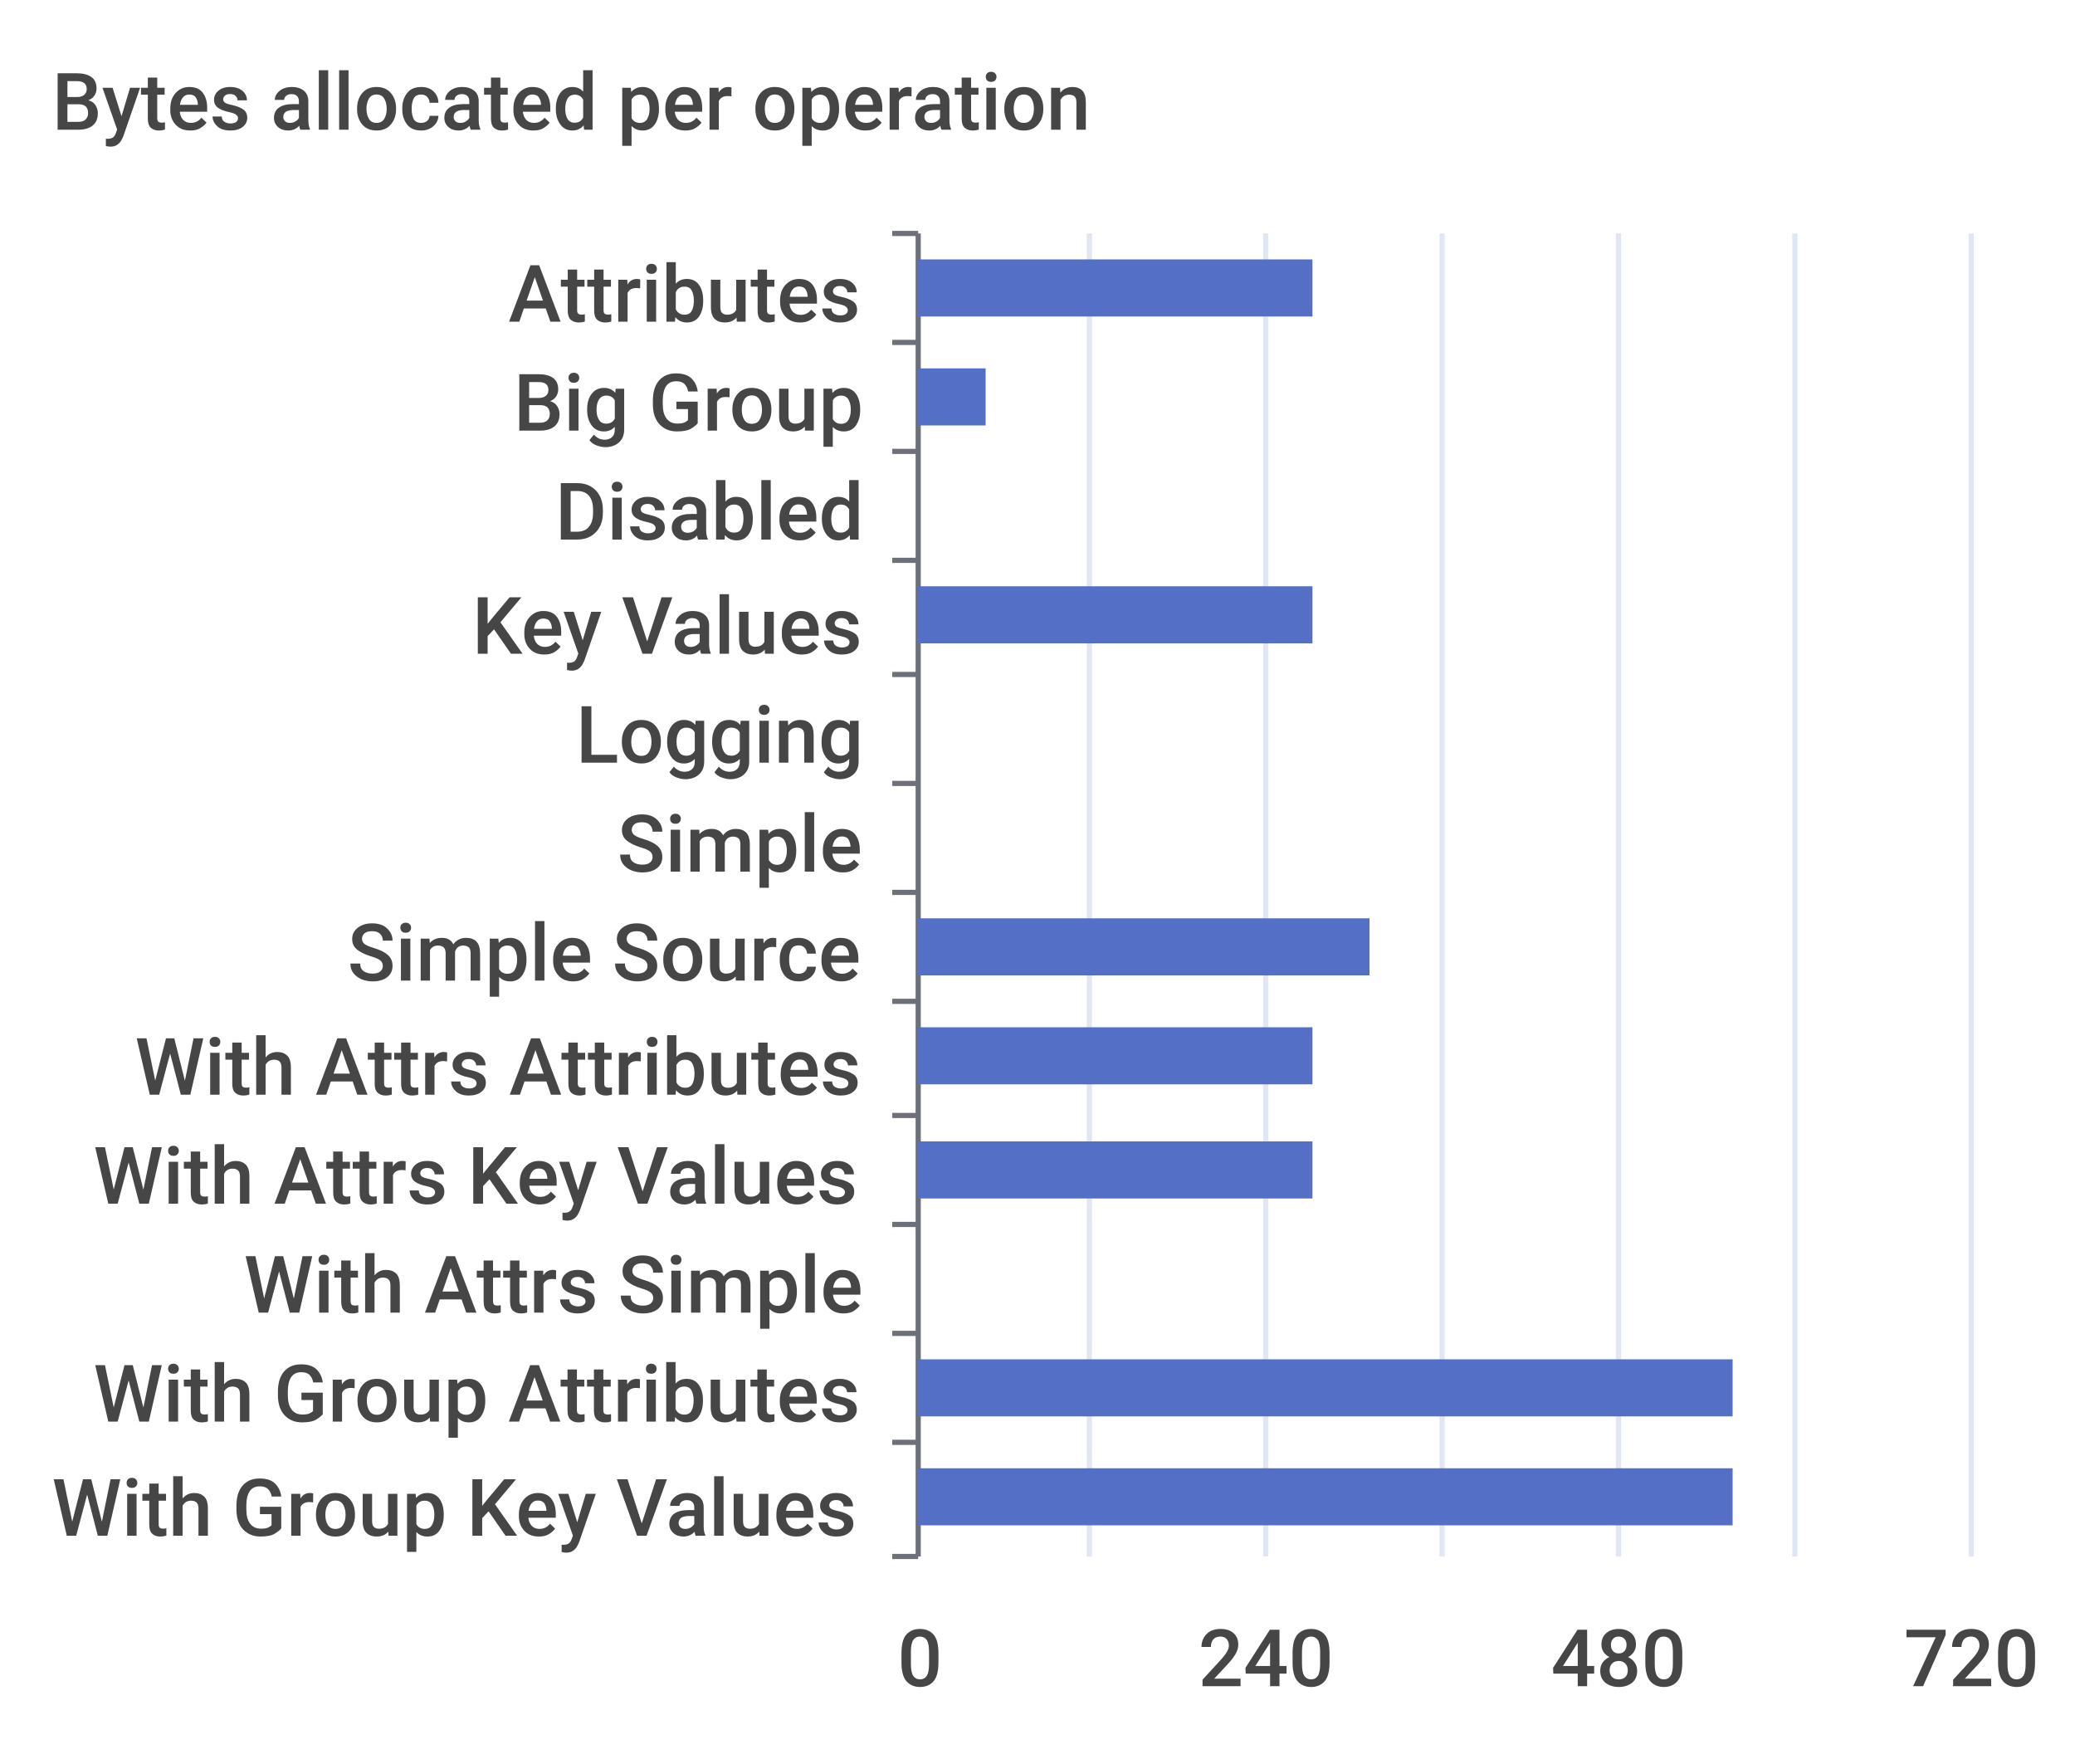
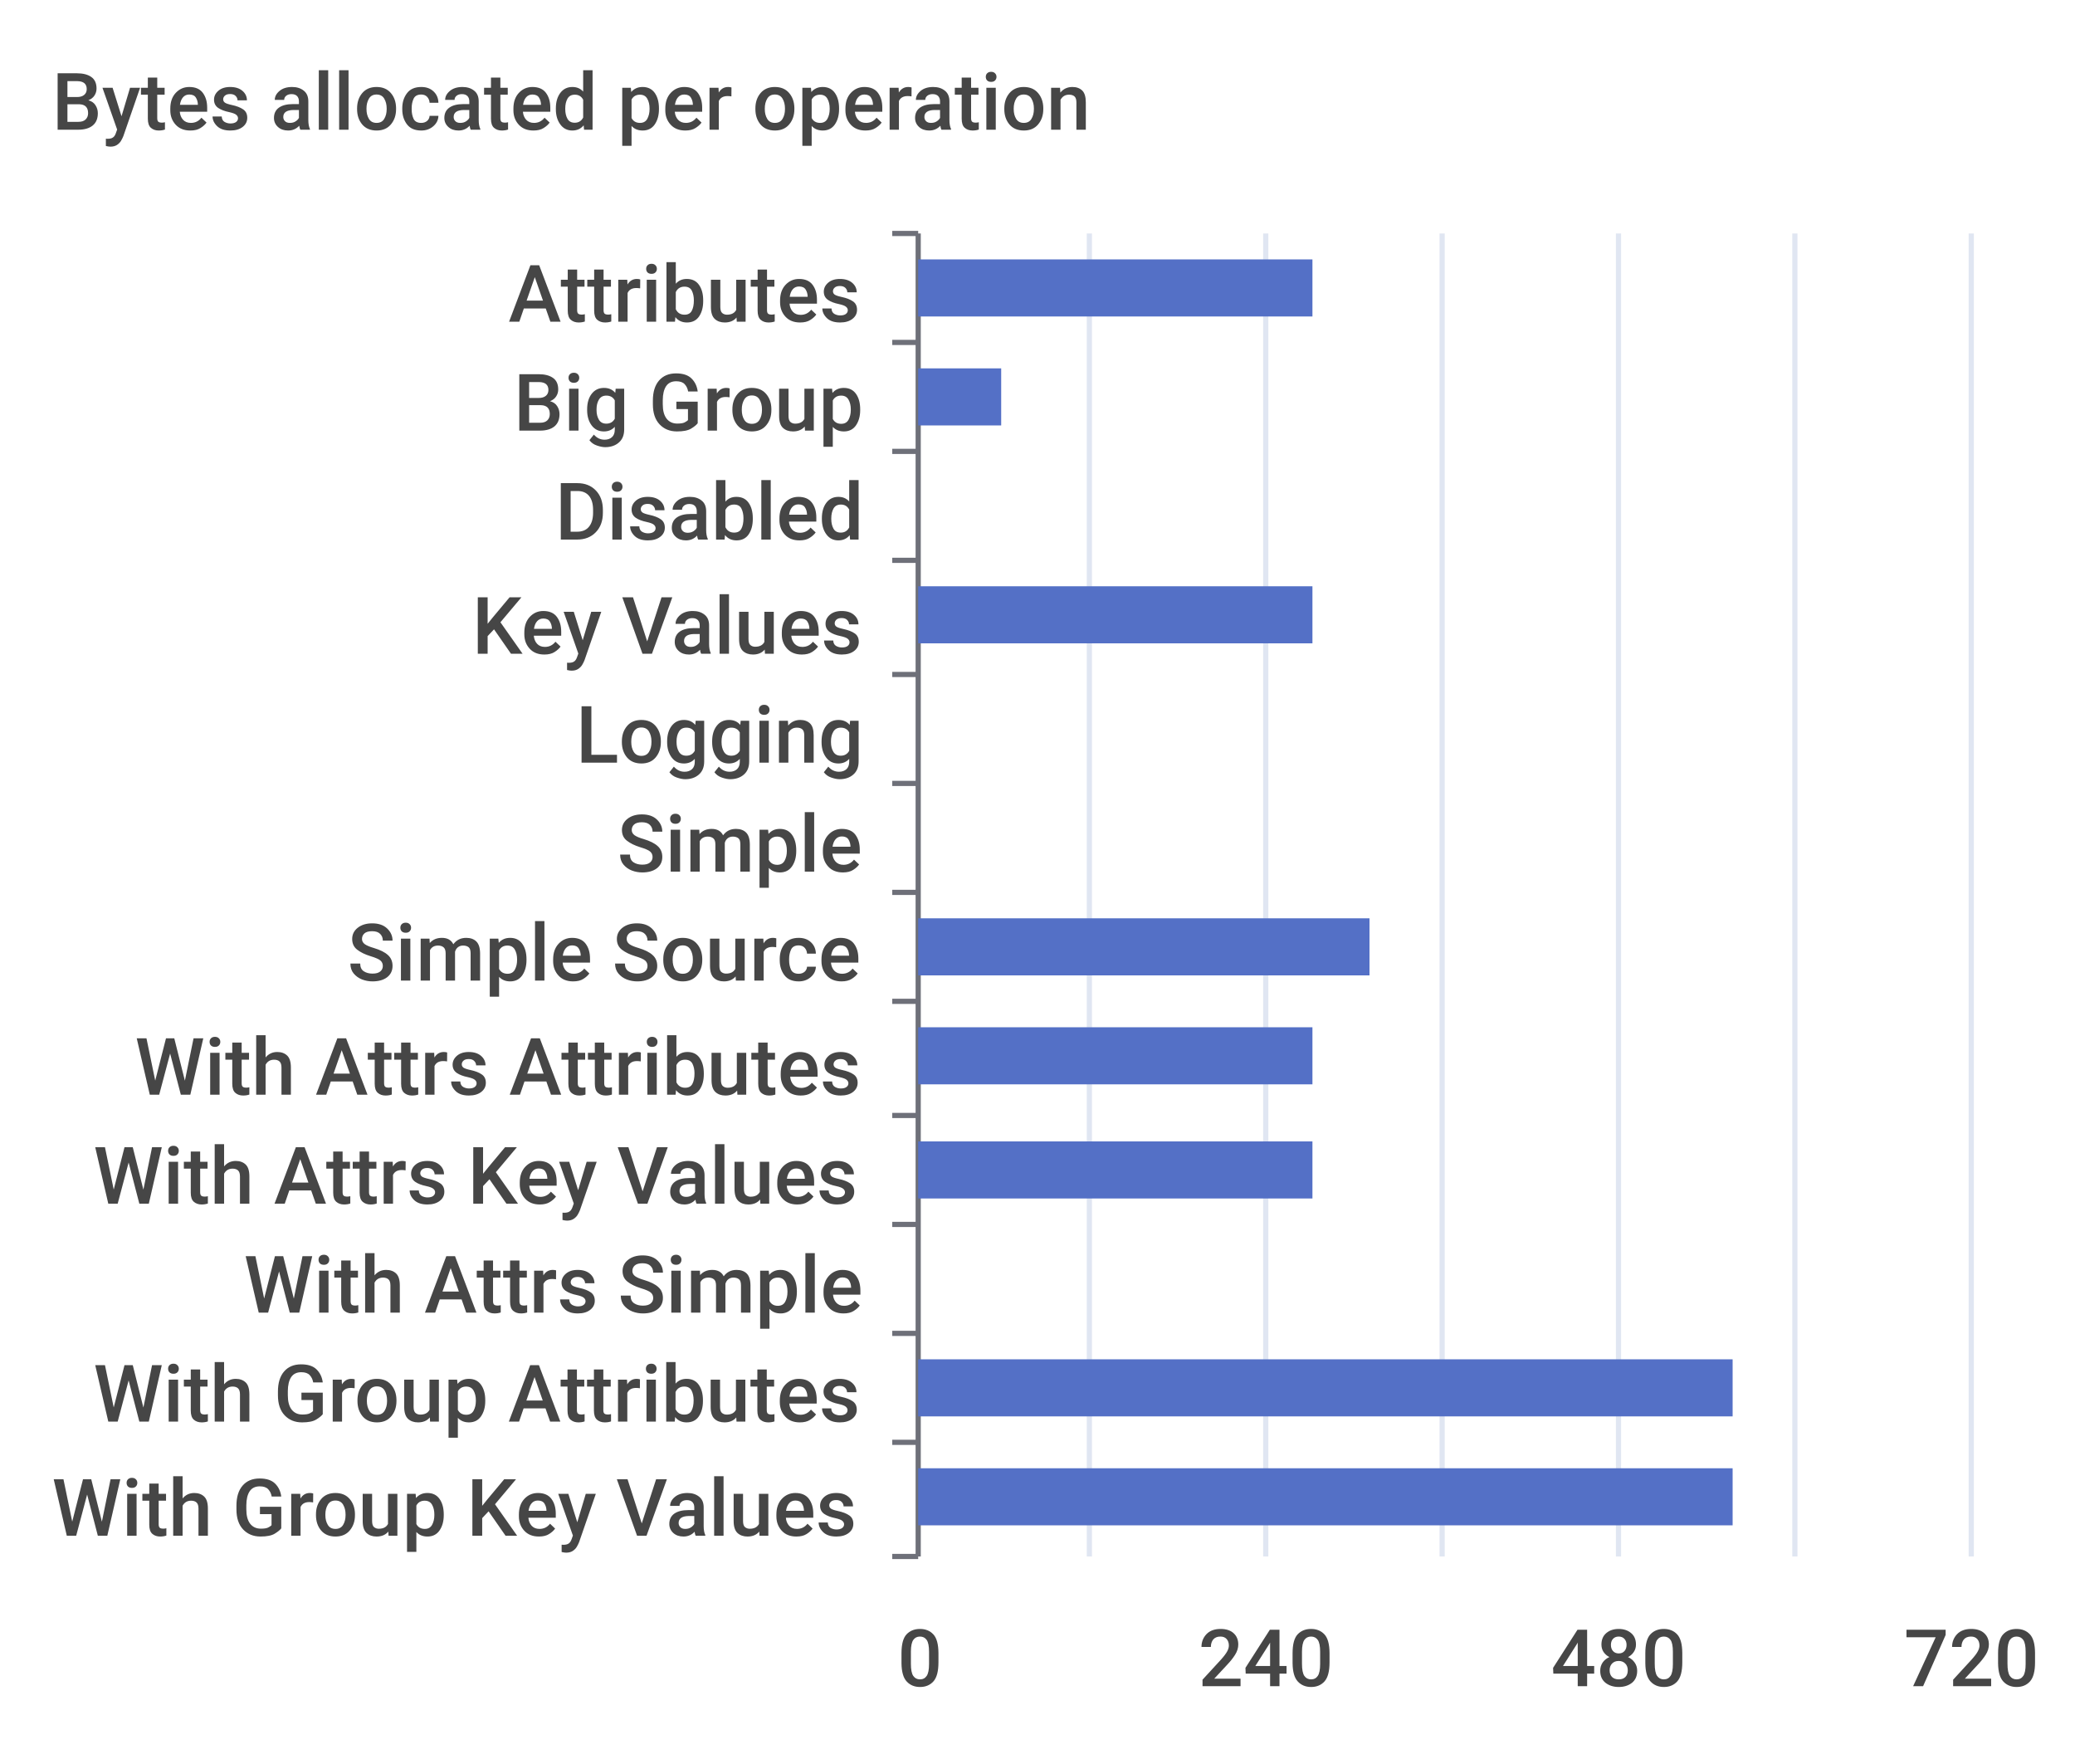
<svg xmlns="http://www.w3.org/2000/svg" width="400" height="340">\n<path d="M 0 0 L 400 0 L 400 340 L 0 340 L 0 0" style="stroke-width:0;stroke:none;fill:rgba(255,255,255,1.0)" />
  <text x="10" y="25" style="stroke-width:0;stroke:none;fill:rgba(70,70,70,1.0);font-size:15.3px;font-family:'Roboto Medium',sans-serif">Bytes allocated per operation</text>
  <path d="M 172 45 L 177 45" style="stroke-width:1;stroke:rgba(110,112,121,1.0);fill:none" />
  <path d="M 172 66 L 177 66" style="stroke-width:1;stroke:rgba(110,112,121,1.0);fill:none" />
  <path d="M 172 87 L 177 87" style="stroke-width:1;stroke:rgba(110,112,121,1.0);fill:none" />
  <path d="M 172 108 L 177 108" style="stroke-width:1;stroke:rgba(110,112,121,1.0);fill:none" />
  <path d="M 172 130 L 177 130" style="stroke-width:1;stroke:rgba(110,112,121,1.0);fill:none" />
  <path d="M 172 151 L 177 151" style="stroke-width:1;stroke:rgba(110,112,121,1.0);fill:none" />
  <path d="M 172 172 L 177 172" style="stroke-width:1;stroke:rgba(110,112,121,1.0);fill:none" />
  <path d="M 172 193 L 177 193" style="stroke-width:1;stroke:rgba(110,112,121,1.0);fill:none" />
  <path d="M 172 215 L 177 215" style="stroke-width:1;stroke:rgba(110,112,121,1.0);fill:none" />
  <path d="M 172 236 L 177 236" style="stroke-width:1;stroke:rgba(110,112,121,1.0);fill:none" />
  <path d="M 172 257 L 177 257" style="stroke-width:1;stroke:rgba(110,112,121,1.0);fill:none" />
  <path d="M 172 278 L 177 278" style="stroke-width:1;stroke:rgba(110,112,121,1.0);fill:none" />
  <path d="M 172 300 L 177 300" style="stroke-width:1;stroke:rgba(110,112,121,1.0);fill:none" />
  <path d="M 177 45 L 177 300" style="stroke-width:1;stroke:rgba(110,112,121,1.0);fill:none" />
  <text x="98" y="62" style="stroke-width:0;stroke:none;fill:rgba(70,70,70,1.0);font-size:15.3px;font-family:'Roboto Medium',sans-serif">Attributes</text>
  <text x="99" y="83" style="stroke-width:0;stroke:none;fill:rgba(70,70,70,1.0);font-size:15.3px;font-family:'Roboto Medium',sans-serif">Big Group</text>
  <text x="107" y="104" style="stroke-width:0;stroke:none;fill:rgba(70,70,70,1.0);font-size:15.3px;font-family:'Roboto Medium',sans-serif">Disabled</text>
  <text x="91" y="126" style="stroke-width:0;stroke:none;fill:rgba(70,70,70,1.0);font-size:15.3px;font-family:'Roboto Medium',sans-serif">Key Values</text>
  <text x="111" y="147" style="stroke-width:0;stroke:none;fill:rgba(70,70,70,1.0);font-size:15.3px;font-family:'Roboto Medium',sans-serif">Logging</text>
  <text x="119" y="168" style="stroke-width:0;stroke:none;fill:rgba(70,70,70,1.0);font-size:15.3px;font-family:'Roboto Medium',sans-serif">Simple</text>
  <text x="67" y="189" style="stroke-width:0;stroke:none;fill:rgba(70,70,70,1.0);font-size:15.3px;font-family:'Roboto Medium',sans-serif">Simple Source</text>
  <text x="26" y="211" style="stroke-width:0;stroke:none;fill:rgba(70,70,70,1.0);font-size:15.3px;font-family:'Roboto Medium',sans-serif">With Attrs Attributes</text>
  <text x="18" y="232" style="stroke-width:0;stroke:none;fill:rgba(70,70,70,1.0);font-size:15.3px;font-family:'Roboto Medium',sans-serif">With Attrs Key Values</text>
  <text x="47" y="253" style="stroke-width:0;stroke:none;fill:rgba(70,70,70,1.0);font-size:15.3px;font-family:'Roboto Medium',sans-serif">With Attrs Simple</text>
  <text x="18" y="274" style="stroke-width:0;stroke:none;fill:rgba(70,70,70,1.0);font-size:15.3px;font-family:'Roboto Medium',sans-serif">With Group Attributes</text>
  <text x="10" y="296" style="stroke-width:0;stroke:none;fill:rgba(70,70,70,1.0);font-size:15.3px;font-family:'Roboto Medium',sans-serif">With Group Key Values</text>
  <text x="173" y="325" style="stroke-width:0;stroke:none;fill:rgba(70,70,70,1.0);font-size:15.3px;font-family:'Roboto Medium',sans-serif">0</text>
  <text x="231" y="325" style="stroke-width:0;stroke:none;fill:rgba(70,70,70,1.0);font-size:15.3px;font-family:'Roboto Medium',sans-serif">240</text>
  <text x="299" y="325" style="stroke-width:0;stroke:none;fill:rgba(70,70,70,1.0);font-size:15.3px;font-family:'Roboto Medium',sans-serif">480</text>
  <text x="367" y="325" style="stroke-width:0;stroke:none;fill:rgba(70,70,70,1.0);font-size:15.3px;font-family:'Roboto Medium',sans-serif">720</text>
  <path d="M 210 45 L 210 300" style="stroke-width:1;stroke:rgba(224,230,242,1.0);fill:none" />
  <path d="M 244 45 L 244 300" style="stroke-width:1;stroke:rgba(224,230,242,1.0);fill:none" />
  <path d="M 278 45 L 278 300" style="stroke-width:1;stroke:rgba(224,230,242,1.0);fill:none" />
  <path d="M 312 45 L 312 300" style="stroke-width:1;stroke:rgba(224,230,242,1.0);fill:none" />
  <path d="M 346 45 L 346 300" style="stroke-width:1;stroke:rgba(224,230,242,1.0);fill:none" />
  <path d="M 380 45 L 380 300" style="stroke-width:1;stroke:rgba(224,230,242,1.0);fill:none" />
  <path d="M 177 283 L 334 283 L 334 294 L 177 294 L 177 283" style="stroke-width:0;stroke:none;fill:rgba(84,112,198,1.0)" />
  <path d="M 177 262 L 334 262 L 334 273 L 177 273 L 177 262" style="stroke-width:0;stroke:none;fill:rgba(84,112,198,1.0)" />
  <path d="M 177 241 L 177 241 L 177 252 L 177 252 L 177 241" style="stroke-width:0;stroke:none;fill:rgba(84,112,198,1.0)" />
  <path d="M 177 220 L 253 220 L 253 231 L 177 231 L 177 220" style="stroke-width:0;stroke:none;fill:rgba(84,112,198,1.0)" />
  <path d="M 177 198 L 253 198 L 253 209 L 177 209 L 177 198" style="stroke-width:0;stroke:none;fill:rgba(84,112,198,1.0)" />
  <path d="M 177 177 L 264 177 L 264 188 L 177 188 L 177 177" style="stroke-width:0;stroke:none;fill:rgba(84,112,198,1.0)" />
  <path d="M 177 156 L 177 156 L 177 167 L 177 167 L 177 156" style="stroke-width:0;stroke:none;fill:rgba(84,112,198,1.0)" />
  <path d="M 177 135 L 177 135 L 177 146 L 177 146 L 177 135" style="stroke-width:0;stroke:none;fill:rgba(84,112,198,1.0)" />
  <path d="M 177 113 L 253 113 L 253 124 L 177 124 L 177 113" style="stroke-width:0;stroke:none;fill:rgba(84,112,198,1.0)" />
  <path d="M 177 92 L 177 92 L 177 103 L 177 103 L 177 92" style="stroke-width:0;stroke:none;fill:rgba(84,112,198,1.0)" />
-   <path d="M 177 71 L 190 71 L 190 82 L 177 82 L 177 71" style="stroke-width:0;stroke:none;fill:rgba(84,112,198,1.0)" />
+   <path d="M 177 71 L 193 71 L 193 82 L 177 82 L 177 71" style="stroke-width:0;stroke:none;fill:rgba(84,112,198,1.0)" />
  <path d="M 177 50 L 253 50 L 253 61 L 177 61 L 177 50" style="stroke-width:0;stroke:none;fill:rgba(84,112,198,1.0)" />
</svg>
